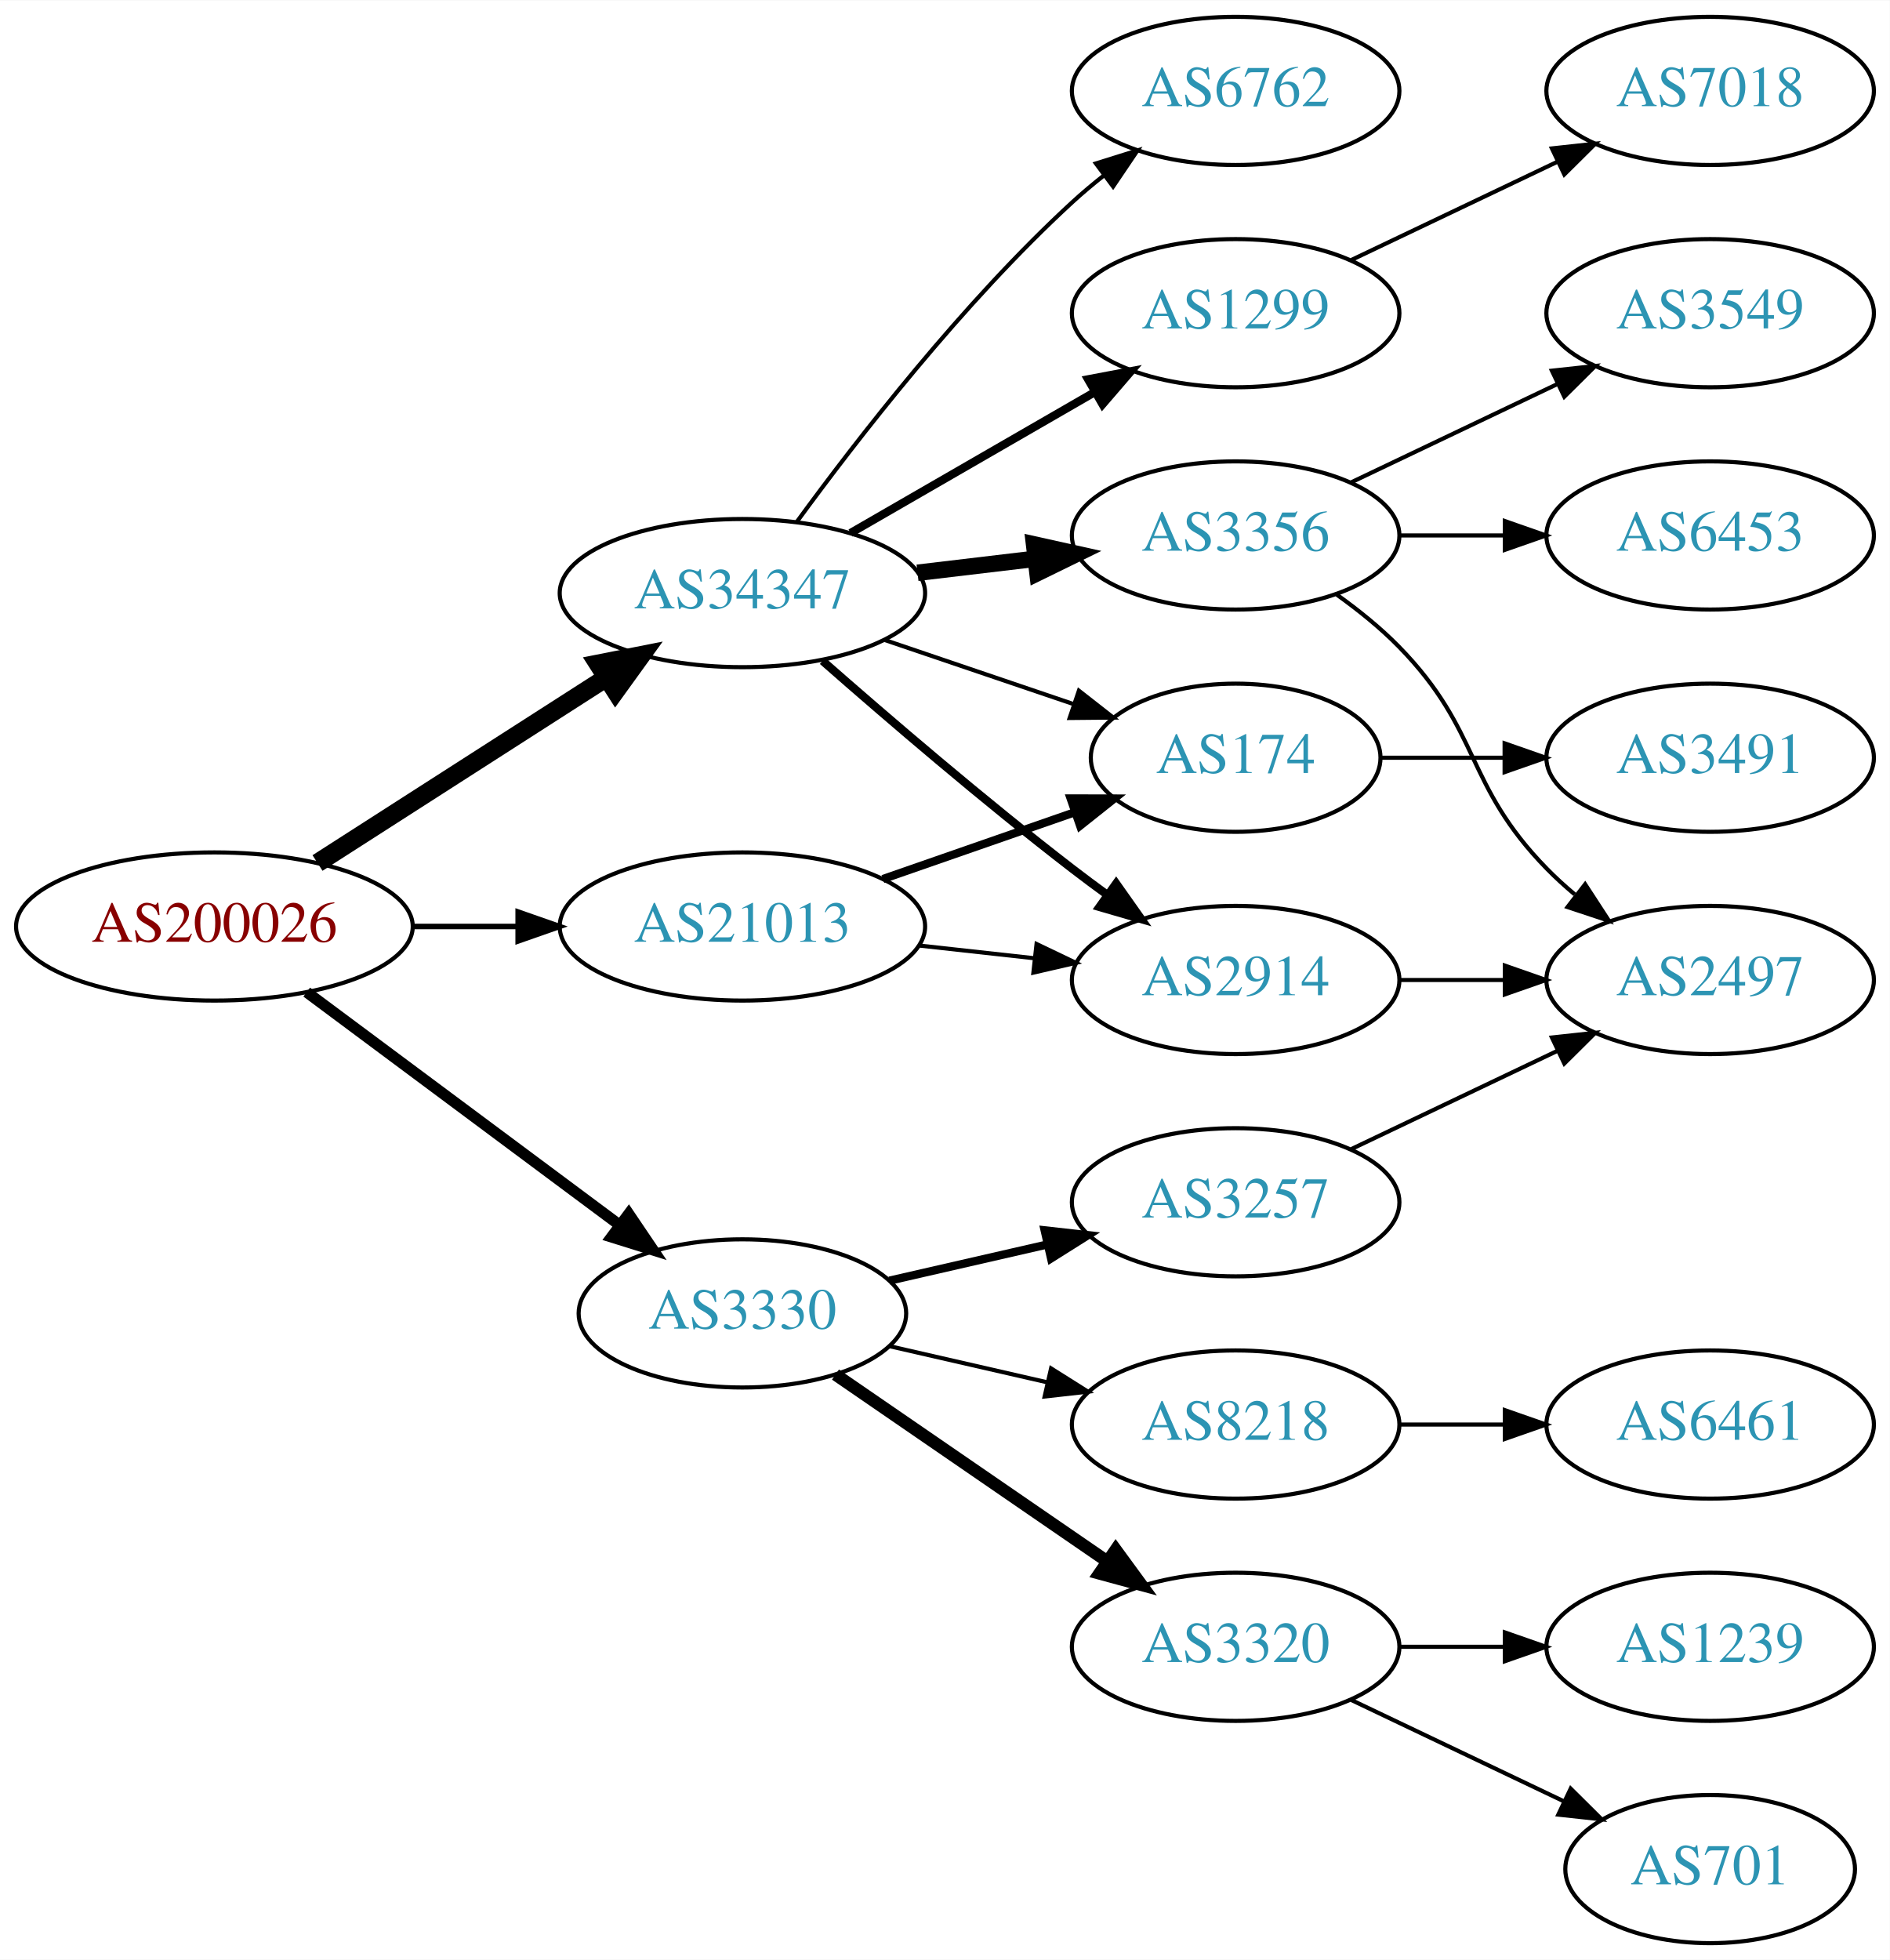
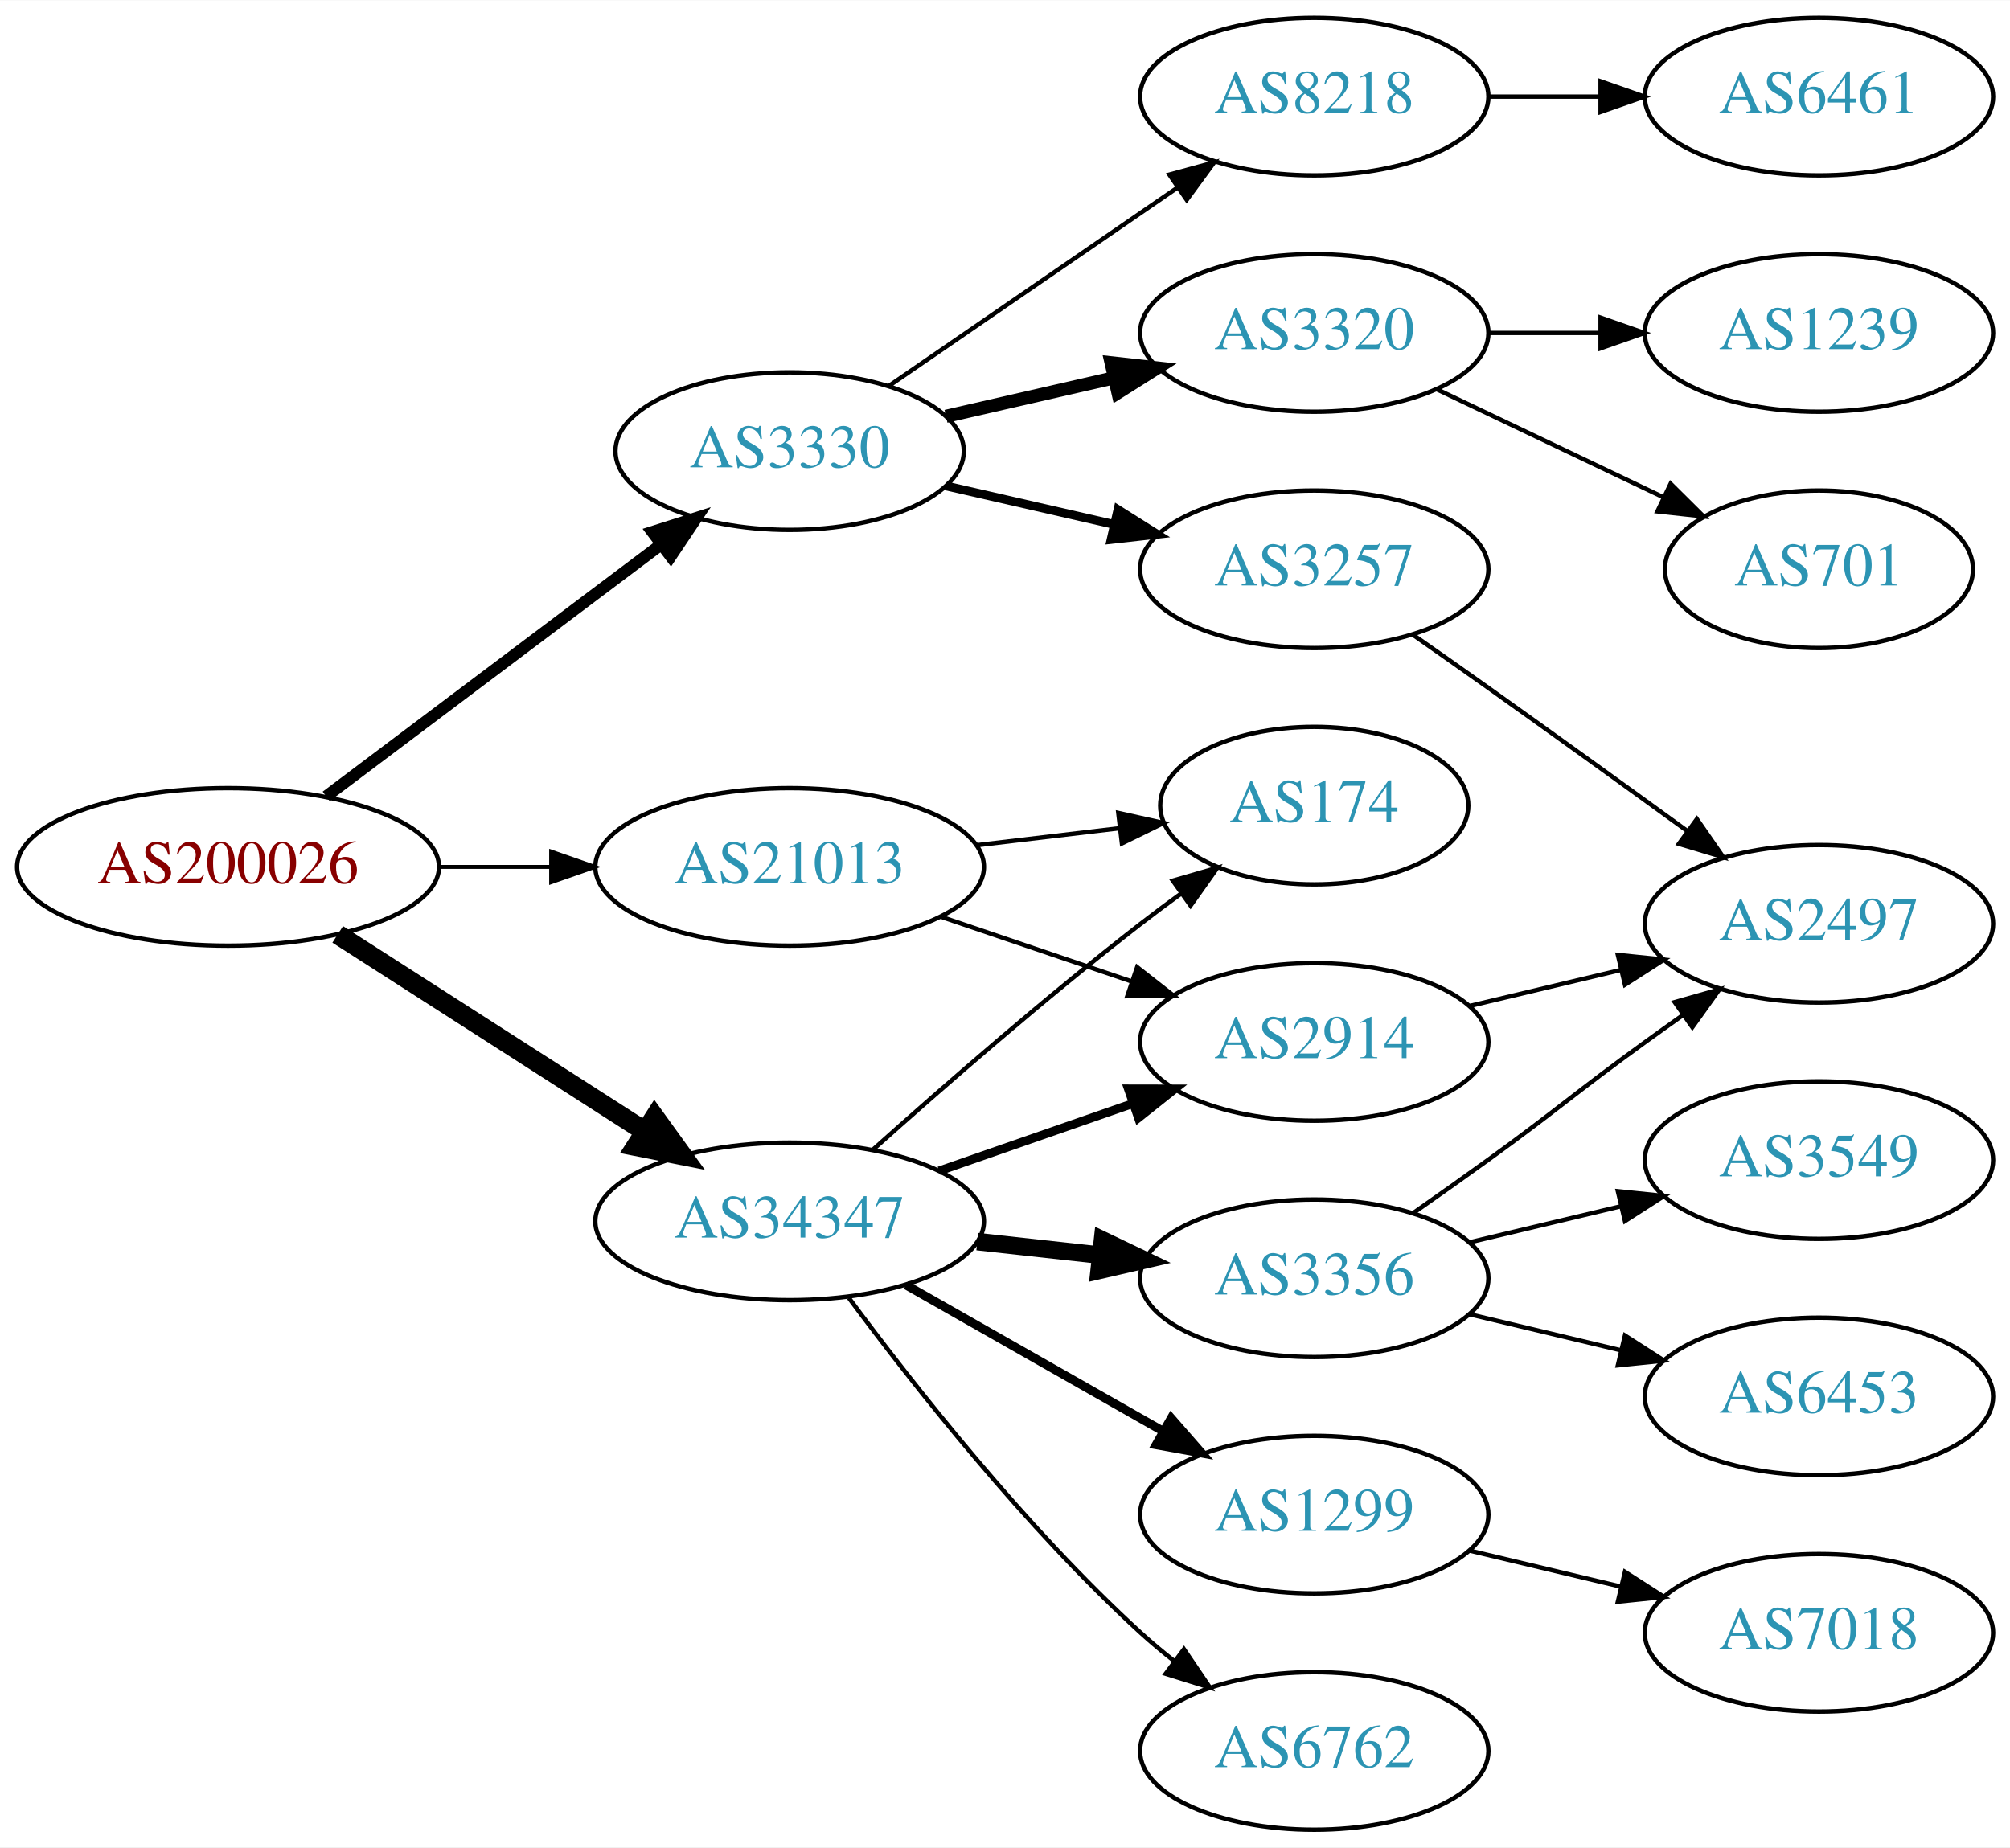
- <svg xmlns="http://www.w3.org/2000/svg" xmlns:xlink="http://www.w3.org/1999/xlink" width="459pt" height="476pt" viewBox="0.00 0.00 459.17 476.00">
-   <g id="graph0" class="graph" transform="scale(1 1) rotate(0) translate(4 472)">
-     <polygon fill="white" stroke="none" points="-4,4 -4,-472 455.17,-472 455.17,4 -4,4" />
+ <svg xmlns="http://www.w3.org/2000/svg" xmlns:xlink="http://www.w3.org/1999/xlink" width="459pt" height="422pt" viewBox="0.00 0.00 459.17 422.00">
+   <g id="graph0" class="graph" transform="scale(1 1) rotate(0) translate(4 418)">
+     <polygon fill="white" stroke="none" points="-4,4 -4,-418 455.17,-418 455.17,4 -4,4" />
    <g id="node1" class="node">
      <g id="a_node1">
        <a xlink:href="/asn/200026" xlink:title="AS200026 ~ Ortswaerme St. Johann in Tirol GmbH [AT]">
-           <ellipse fill="#ffffff" stroke="black" cx="48.096" cy="-247" rx="48.192" ry="18" />
-           <text text-anchor="middle" x="48.096" y="-243.3" font-family="Times,serif" font-size="14.00" fill="#880000">AS200026</text>
+           <ellipse fill="#ffffff" stroke="black" cx="48.096" cy="-220" rx="48.192" ry="18" />
+           <text text-anchor="middle" x="48.096" y="-216.3" font-family="Times,serif" font-size="14.00" fill="#880000">AS200026</text>
        </a>
      </g>
    </g>
    <g id="node2" class="node">
      <g id="a_node2">
        <a xlink:href="/asn/3330" xlink:title="AS3330 ~ Vienna, Austria [AT]">
-           <ellipse fill="#ffffff" stroke="black" cx="176.388" cy="-153" rx="39.794" ry="18" />
-           <text text-anchor="middle" x="176.388" y="-149.3" font-family="Times,serif" font-size="14.00" fill="#2c94b3">AS3330</text>
+           <ellipse fill="#ffffff" stroke="black" cx="176.388" cy="-315" rx="39.794" ry="18" />
+           <text text-anchor="middle" x="176.388" y="-311.3" font-family="Times,serif" font-size="14.00" fill="#2c94b3">AS3330</text>
        </a>
      </g>
    </g>
    <g id="edge1" class="edge">
-       <path fill="none" stroke="black" stroke-width="2.7" d="M70.519,-231.054C91.454,-215.473 123.461,-191.649 146.609,-174.42" />
-       <polygon fill="black" stroke="black" stroke-width="2.7" points="148.767,-177.177 154.699,-168.399 144.587,-171.562 148.767,-177.177" />
+       <path fill="none" stroke="black" stroke-width="2.7" d="M70.519,-236.115C91.579,-251.957 123.845,-276.228 147.023,-293.664" />
+       <polygon fill="black" stroke="black" stroke-width="2.7" points="145.019,-296.535 155.114,-299.75 149.227,-290.941 145.019,-296.535" />
    </g>
    <g id="node3" class="node">
      <g id="a_node3">
        <a xlink:href="/asn/21013" xlink:title="AS21013 ~ Wels, AT [AT]">
-           <ellipse fill="#ffffff" stroke="black" cx="176.388" cy="-247" rx="44.393" ry="18" />
-           <text text-anchor="middle" x="176.388" y="-243.3" font-family="Times,serif" font-size="14.00" fill="#2c94b3">AS21013</text>
+           <ellipse fill="#ffffff" stroke="black" cx="176.388" cy="-220" rx="44.393" ry="18" />
+           <text text-anchor="middle" x="176.388" y="-216.3" font-family="Times,serif" font-size="14.00" fill="#2c94b3">AS21013</text>
        </a>
      </g>
    </g>
    <g id="edge2" class="edge">
-       <path fill="none" stroke="black" stroke-width="1.35" d="M96.481,-247C104.742,-247 113.386,-247 121.799,-247" />
-       <polygon fill="black" stroke="black" stroke-width="1.35" points="121.904,-250.5 131.904,-247 121.904,-243.5 121.904,-250.5" />
+       <path fill="none" stroke="black" stroke-width="0.9" d="M96.481,-220C104.742,-220 113.386,-220 121.799,-220" />
+       <polygon fill="black" stroke="black" stroke-width="0.9" points="121.904,-223.5 131.904,-220 121.904,-216.5 121.904,-223.5" />
    </g>
    <g id="node4" class="node">
      <g id="a_node4">
        <a xlink:href="/asn/34347" xlink:title="AS34347 ~ HALLAG Kommunal GmbH [AT]">
-           <ellipse fill="#ffffff" stroke="black" cx="176.388" cy="-328" rx="44.393" ry="18" />
-           <text text-anchor="middle" x="176.388" y="-324.3" font-family="Times,serif" font-size="14.00" fill="#2c94b3">AS34347</text>
+           <ellipse fill="#ffffff" stroke="black" cx="176.388" cy="-139" rx="44.393" ry="18" />
+           <text text-anchor="middle" x="176.388" y="-135.3" font-family="Times,serif" font-size="14.00" fill="#2c94b3">AS34347</text>
        </a>
      </g>
    </g>
    <g id="edge3" class="edge">
-       <path fill="none" stroke="black" stroke-width="4.5" d="M73.147,-262.426C93.024,-275.174 121.421,-293.387 143.246,-307.385" />
-       <polygon fill="black" stroke="black" stroke-width="4.5" points="141.31,-310.821 151.853,-312.905 145.561,-304.192 141.31,-310.821" />
+       <path fill="none" stroke="black" stroke-width="4.5" d="M73.147,-204.574C93.024,-191.826 121.421,-173.613 143.246,-159.615" />
+       <polygon fill="black" stroke="black" stroke-width="4.5" points="145.561,-162.808 151.853,-154.095 141.31,-156.179 145.561,-162.808" />
    </g>
    <g id="node5" class="node">
      <g id="a_node5">
        <a xlink:href="/asn/3257" xlink:title="AS3257 ~ GTT [DE]">
-           <ellipse fill="#ffffff" stroke="black" cx="296.23" cy="-180" rx="39.794" ry="18" />
-           <text text-anchor="middle" x="296.23" y="-176.3" font-family="Times,serif" font-size="14.00" fill="#2c94b3">AS3257</text>
+           <ellipse fill="#ffffff" stroke="black" cx="296.23" cy="-288" rx="39.794" ry="18" />
+           <text text-anchor="middle" x="296.23" y="-284.3" font-family="Times,serif" font-size="14.00" fill="#2c94b3">AS3257</text>
        </a>
      </g>
    </g>
    <g id="edge4" class="edge">
-       <path fill="none" stroke="black" stroke-width="2" d="M212.107,-160.955C224.107,-163.704 237.728,-166.825 250.42,-169.733" />
-       <polygon fill="black" stroke="black" stroke-width="2" points="249.823,-173.187 260.352,-172.009 251.386,-166.364 249.823,-173.187" />
+       <path fill="none" stroke="black" stroke-width="2" d="M212.107,-307.045C224.107,-304.296 237.728,-301.175 250.42,-298.267" />
+       <polygon fill="black" stroke="black" stroke-width="2" points="251.386,-301.636 260.352,-295.991 249.823,-294.813 251.386,-301.636" />
    </g>
    <g id="node6" class="node">
      <g id="a_node6">
-         <a xlink:href="/asn/3320" xlink:title="AS3320 ~ DTAG [DE]">
-           <ellipse fill="#ffffff" stroke="black" cx="296.23" cy="-72" rx="39.794" ry="18" />
-           <text text-anchor="middle" x="296.23" y="-68.3" font-family="Times,serif" font-size="14.00" fill="#2c94b3">AS3320</text>
+         <a xlink:href="/asn/8218" xlink:title="AS8218 ~ legacy Neotelecoms [FR]">
+           <ellipse fill="#ffffff" stroke="black" cx="296.23" cy="-396" rx="39.794" ry="18" />
+           <text text-anchor="middle" x="296.23" y="-392.3" font-family="Times,serif" font-size="14.00" fill="#2c94b3">AS8218</text>
        </a>
      </g>
    </g>
    <g id="edge5" class="edge">
-       <path fill="none" stroke="black" stroke-width="3" d="M199.002,-138.143C217.49,-125.435 244.304,-107.005 264.934,-92.825" />
-       <polygon fill="black" stroke="black" stroke-width="3" points="267.096,-95.586 273.354,-87.037 263.13,-89.817 267.096,-95.586" />
+       <path fill="none" stroke="black" d="M199.002,-329.857C217.49,-342.565 244.304,-360.995 264.934,-375.175" />
+       <polygon fill="black" stroke="black" points="263.13,-378.183 273.354,-380.963 267.096,-372.414 263.13,-378.183" />
    </g>
    <g id="node7" class="node">
      <g id="a_node7">
-         <a xlink:href="/asn/8218" xlink:title="AS8218 ~ legacy Neotelecoms [FR]">
-           <ellipse fill="#ffffff" stroke="black" cx="296.23" cy="-126" rx="39.794" ry="18" />
-           <text text-anchor="middle" x="296.23" y="-122.3" font-family="Times,serif" font-size="14.00" fill="#2c94b3">AS8218</text>
+         <a xlink:href="/asn/3320" xlink:title="AS3320 ~ DTAG [DE]">
+           <ellipse fill="#ffffff" stroke="black" cx="296.23" cy="-342" rx="39.794" ry="18" />
+           <text text-anchor="middle" x="296.23" y="-338.3" font-family="Times,serif" font-size="14.00" fill="#2c94b3">AS3320</text>
        </a>
      </g>
    </g>
    <g id="edge6" class="edge">
-       <path fill="none" stroke="black" d="M212.107,-145.045C224.107,-142.296 237.728,-139.175 250.42,-136.267" />
-       <polygon fill="black" stroke="black" points="251.386,-139.636 260.352,-133.991 249.823,-132.813 251.386,-139.636" />
+       <path fill="none" stroke="black" stroke-width="3" d="M212.107,-322.955C224.107,-325.704 237.728,-328.825 250.42,-331.733" />
+       <polygon fill="black" stroke="black" stroke-width="3" points="249.823,-335.187 260.352,-334.009 251.386,-328.364 249.823,-335.187" />
    </g>
    <g id="node12" class="node">
      <g id="a_node12">
        <a xlink:href="/asn/174" xlink:title="AS174 ~ Cogent Communications [US]">
-           <ellipse fill="#ffffff" stroke="black" cx="296.23" cy="-288" rx="35.194" ry="18" />
-           <text text-anchor="middle" x="296.23" y="-284.3" font-family="Times,serif" font-size="14.00" fill="#2c94b3">AS174</text>
+           <ellipse fill="#ffffff" stroke="black" cx="296.23" cy="-234" rx="35.194" ry="18" />
+           <text text-anchor="middle" x="296.23" y="-230.3" font-family="Times,serif" font-size="14.00" fill="#2c94b3">AS174</text>
        </a>
      </g>
    </g>
    <g id="edge11" class="edge">
-       <path fill="none" stroke="black" stroke-width="2" d="M210.527,-258.53C225.046,-263.581 242.167,-269.538 257.203,-274.77" />
-       <polygon fill="black" stroke="black" stroke-width="2" points="256.139,-278.105 266.734,-278.086 258.44,-271.494 256.139,-278.105" />
+       <path fill="none" stroke="black" d="M218.934,-224.936C229.58,-226.201 241.057,-227.564 251.795,-228.84" />
+       <polygon fill="black" stroke="black" points="251.47,-232.326 261.813,-230.03 252.296,-225.375 251.47,-232.326" />
    </g>
    <g id="node13" class="node">
      <g id="a_node13">
        <a xlink:href="/asn/2914" xlink:title="AS2914 ~ NTT America, Inc. [US]">
-           <ellipse fill="#ffffff" stroke="black" cx="296.23" cy="-234" rx="39.794" ry="18" />
-           <text text-anchor="middle" x="296.23" y="-230.3" font-family="Times,serif" font-size="14.00" fill="#2c94b3">AS2914</text>
+           <ellipse fill="#ffffff" stroke="black" cx="296.23" cy="-180" rx="39.794" ry="18" />
+           <text text-anchor="middle" x="296.23" y="-176.3" font-family="Times,serif" font-size="14.00" fill="#2c94b3">AS2914</text>
        </a>
      </g>
    </g>
    <g id="edge12" class="edge">
-       <path fill="none" stroke="black" d="M219.266,-242.38C228.303,-241.383 237.924,-240.322 247.175,-239.301" />
-       <polygon fill="black" stroke="black" points="247.856,-242.747 257.412,-238.172 247.089,-235.79 247.856,-242.747" />
+       <path fill="none" stroke="black" d="M210.841,-208.645C224.442,-204.028 240.284,-198.651 254.546,-193.81" />
+       <polygon fill="black" stroke="black" points="255.775,-197.089 264.119,-190.56 253.525,-190.46 255.775,-197.089" />
+     </g>
+     <g id="edge17" class="edge">
+       <path fill="none" stroke="black" d="M195.514,-155.471C211.292,-169.585 234.96,-190.23 256.584,-207 259.539,-209.292 262.67,-211.625 265.82,-213.913" />
+       <polygon fill="black" stroke="black" points="263.919,-216.856 274.096,-219.801 267.976,-211.152 263.919,-216.856" />
+     </g>
+     <g id="edge13" class="edge">
+       <path fill="none" stroke="black" stroke-width="2" d="M210.527,-150.53C224.244,-155.302 240.284,-160.883 254.693,-165.896" />
+       <polygon fill="black" stroke="black" stroke-width="2" points="253.765,-169.279 264.36,-169.26 256.065,-162.668 253.765,-169.279" />
+     </g>
+     <g id="node14" class="node">
+       <g id="a_node14">
+         <a xlink:href="/asn/1299" xlink:title="AS1299 ~ Telia Carrier [EU]">
+           <ellipse fill="#ffffff" stroke="black" cx="296.23" cy="-72" rx="39.794" ry="18" />
+           <text text-anchor="middle" x="296.23" y="-68.3" font-family="Times,serif" font-size="14.00" fill="#2c94b3">AS1299</text>
+         </a>
+       </g>
    </g>
    <g id="edge14" class="edge">
-       <path fill="none" stroke="black" d="M210.841,-316.645C225.105,-311.803 241.835,-306.124 256.621,-301.105" />
-       <polygon fill="black" stroke="black" points="258.148,-304.283 266.492,-297.755 255.898,-297.655 258.148,-304.283" />
-     </g>
-     <g id="edge16" class="edge">
-       <path fill="none" stroke="black" stroke-width="2" d="M195.866,-311.527C211.666,-297.648 235.176,-277.477 256.584,-261 259.326,-258.889 262.217,-256.739 265.132,-254.62" />
-       <polygon fill="black" stroke="black" stroke-width="2" points="267.199,-257.445 273.31,-248.791 263.135,-251.745 267.199,-257.445" />
+       <path fill="none" stroke="black" stroke-width="2" d="M202.958,-124.462C220.177,-114.672 243.062,-101.66 261.733,-91.045" />
+       <polygon fill="black" stroke="black" stroke-width="2" points="263.554,-94.036 270.517,-86.05 260.094,-87.951 263.554,-94.036" />
    </g>
    <g id="node15" class="node">
      <g id="a_node15">
-         <a xlink:href="/asn/3356" xlink:title="AS3356 ~ Level 3 Parent, LLC [US]">
-           <ellipse fill="#ffffff" stroke="black" cx="296.23" cy="-342" rx="39.794" ry="18" />
-           <text text-anchor="middle" x="296.23" y="-338.3" font-family="Times,serif" font-size="14.00" fill="#2c94b3">AS3356</text>
+         <a xlink:href="/asn/6762" xlink:title="AS6762 ~ TELECOM ITALIA SPARKLE S.p.A. [IT]">
+           <ellipse fill="#ffffff" stroke="black" cx="296.23" cy="-18" rx="39.794" ry="18" />
+           <text text-anchor="middle" x="296.23" y="-14.3" font-family="Times,serif" font-size="14.00" fill="#2c94b3">AS6762</text>
        </a>
      </g>
    </g>
    <g id="edge15" class="edge">
-       <path fill="none" stroke="black" stroke-width="4" d="M218.934,-332.936C228.18,-334.034 238.053,-335.207 247.525,-336.332" />
-       <polygon fill="black" stroke="black" stroke-width="4" points="247.253,-339.825 257.596,-337.529 248.079,-332.874 247.253,-339.825" />
+       <path fill="none" stroke="black" d="M189.908,-121.531C204.587,-101.714 230.273,-69.036 256.584,-45 259.001,-42.792 261.606,-40.615 264.282,-38.513" />
+       <polygon fill="black" stroke="black" points="266.465,-41.251 272.402,-32.476 262.288,-35.633 266.465,-41.251" />
    </g>
    <g id="node16" class="node">
      <g id="a_node16">
-         <a xlink:href="/asn/1299" xlink:title="AS1299 ~ Telia Carrier [EU]">
-           <ellipse fill="#ffffff" stroke="black" cx="296.23" cy="-396" rx="39.794" ry="18" />
-           <text text-anchor="middle" x="296.23" y="-392.3" font-family="Times,serif" font-size="14.00" fill="#2c94b3">AS1299</text>
-         </a>
-       </g>
-     </g>
-     <g id="edge17" class="edge">
-       <path fill="none" stroke="black" stroke-width="2" d="M202.668,-342.588C219.987,-352.582 243.138,-365.941 261.954,-376.799" />
-       <polygon fill="black" stroke="black" stroke-width="2" points="260.388,-379.935 270.799,-381.902 263.886,-373.872 260.388,-379.935" />
-     </g>
-     <g id="node17" class="node">
-       <g id="a_node17">
-         <a xlink:href="/asn/6762" xlink:title="AS6762 ~ TELECOM ITALIA SPARKLE S.p.A. [IT]">
-           <ellipse fill="#ffffff" stroke="black" cx="296.23" cy="-450" rx="39.794" ry="18" />
-           <text text-anchor="middle" x="296.23" y="-446.3" font-family="Times,serif" font-size="14.00" fill="#2c94b3">AS6762</text>
-         </a>
-       </g>
-     </g>
-     <g id="edge18" class="edge">
-       <path fill="none" stroke="black" d="M189.609,-345.31C204.21,-365.312 230.014,-398.6 256.584,-423 258.995,-425.214 261.596,-427.396 264.269,-429.501" />
-       <polygon fill="black" stroke="black" points="262.274,-432.379 272.386,-435.542 266.454,-426.764 262.274,-432.379" />
+         <a xlink:href="/asn/3356" xlink:title="AS3356 ~ Level 3 Parent, LLC [US]">
+           <ellipse fill="#ffffff" stroke="black" cx="296.23" cy="-126" rx="39.794" ry="18" />
+           <text text-anchor="middle" x="296.23" y="-122.3" font-family="Times,serif" font-size="14.00" fill="#2c94b3">AS3356</text>
+         </a>
+       </g>
+     </g>
+     <g id="edge16" class="edge">
+       <path fill="none" stroke="black" stroke-width="4" d="M219.266,-134.38C228.303,-133.383 237.924,-132.322 247.175,-131.301" />
+       <polygon fill="black" stroke="black" stroke-width="4" points="247.856,-134.747 257.412,-130.172 247.089,-127.79 247.856,-134.747" />
    </g>
    <g id="node8" class="node">
      <g id="a_node8">
        <a xlink:href="/asn/2497" xlink:title="AS2497 ~ Internet Initiative Japan Inc. [JP]">
-           <ellipse fill="#ffffff" stroke="black" cx="411.523" cy="-234" rx="39.794" ry="18" />
-           <text text-anchor="middle" x="411.523" y="-230.3" font-family="Times,serif" font-size="14.00" fill="#2c94b3">AS2497</text>
+           <ellipse fill="#ffffff" stroke="black" cx="411.523" cy="-207" rx="39.794" ry="18" />
+           <text text-anchor="middle" x="411.523" y="-203.3" font-family="Times,serif" font-size="14.00" fill="#2c94b3">AS2497</text>
        </a>
      </g>
    </g>
    <g id="edge7" class="edge">
-       <path fill="none" stroke="black" d="M324.367,-192.934C339.361,-200.081 358.182,-209.052 374.405,-216.785" />
-       <polygon fill="black" stroke="black" points="373.075,-220.028 383.608,-221.171 376.087,-213.709 373.075,-220.028" />
+       <path fill="none" stroke="black" d="M318.94,-272.926C324.476,-269.057 330.407,-264.889 335.877,-261 350.99,-250.255 367.725,-238.167 381.512,-228.156" />
+       <polygon fill="black" stroke="black" points="383.644,-230.933 389.675,-222.222 379.528,-225.271 383.644,-230.933" />
    </g>
    <g id="node9" class="node">
      <g id="a_node9">
-         <a xlink:href="/asn/701" xlink:title="AS701 ~ UUNET [US]">
-           <ellipse fill="#ffffff" stroke="black" cx="411.523" cy="-18" rx="35.194" ry="18" />
-           <text text-anchor="middle" x="411.523" y="-14.3" font-family="Times,serif" font-size="14.00" fill="#2c94b3">AS701</text>
+         <a xlink:href="/asn/6461" xlink:title="AS6461 ~ Zayo Bandwidth [US]">
+           <ellipse fill="#ffffff" stroke="black" cx="411.523" cy="-396" rx="39.794" ry="18" />
+           <text text-anchor="middle" x="411.523" y="-392.3" font-family="Times,serif" font-size="14.00" fill="#2c94b3">AS6461</text>
        </a>
      </g>
    </g>
    <g id="edge8" class="edge">
-       <path fill="none" stroke="black" d="M324.367,-59.066C339.798,-51.71 359.284,-42.423 375.819,-34.541" />
-       <polygon fill="black" stroke="black" points="377.64,-37.551 385.161,-30.089 374.628,-31.232 377.64,-37.551" />
+       <path fill="none" stroke="black" d="M335.902,-396C344.105,-396 352.869,-396 361.401,-396" />
+       <polygon fill="black" stroke="black" points="361.641,-399.5 371.641,-396 361.641,-392.5 361.641,-399.5" />
    </g>
    <g id="node10" class="node">
      <g id="a_node10">
-         <a xlink:href="/asn/1239" xlink:title="AS1239 ~ Sprint [US]">
-           <ellipse fill="#ffffff" stroke="black" cx="411.523" cy="-72" rx="39.794" ry="18" />
-           <text text-anchor="middle" x="411.523" y="-68.3" font-family="Times,serif" font-size="14.00" fill="#2c94b3">AS1239</text>
+         <a xlink:href="/asn/701" xlink:title="AS701 ~ UUNET [US]">
+           <ellipse fill="#ffffff" stroke="black" cx="411.523" cy="-288" rx="35.194" ry="18" />
+           <text text-anchor="middle" x="411.523" y="-284.3" font-family="Times,serif" font-size="14.00" fill="#2c94b3">AS701</text>
        </a>
      </g>
    </g>
    <g id="edge9" class="edge">
-       <path fill="none" stroke="black" d="M335.902,-72C344.105,-72 352.869,-72 361.401,-72" />
-       <polygon fill="black" stroke="black" points="361.641,-75.5 371.641,-72 361.641,-68.5 361.641,-75.5" />
+       <path fill="none" stroke="black" d="M324.367,-329.066C339.798,-321.71 359.284,-312.423 375.819,-304.541" />
+       <polygon fill="black" stroke="black" points="377.64,-307.551 385.161,-300.089 374.628,-301.232 377.64,-307.551" />
    </g>
    <g id="node11" class="node">
      <g id="a_node11">
-         <a xlink:href="/asn/6461" xlink:title="AS6461 ~ Zayo Bandwidth [US]">
-           <ellipse fill="#ffffff" stroke="black" cx="411.523" cy="-126" rx="39.794" ry="18" />
-           <text text-anchor="middle" x="411.523" y="-122.3" font-family="Times,serif" font-size="14.00" fill="#2c94b3">AS6461</text>
+         <a xlink:href="/asn/1239" xlink:title="AS1239 ~ Sprint [US]">
+           <ellipse fill="#ffffff" stroke="black" cx="411.523" cy="-342" rx="39.794" ry="18" />
+           <text text-anchor="middle" x="411.523" y="-338.3" font-family="Times,serif" font-size="14.00" fill="#2c94b3">AS1239</text>
        </a>
      </g>
    </g>
    <g id="edge10" class="edge">
-       <path fill="none" stroke="black" d="M335.902,-126C344.105,-126 352.869,-126 361.401,-126" />
-       <polygon fill="black" stroke="black" points="361.641,-129.5 371.641,-126 361.641,-122.5 361.641,-129.5" />
-     </g>
-     <g id="node14" class="node">
-       <g id="a_node14">
-         <a xlink:href="/asn/3491" xlink:title="AS3491 ~ PCCW Global, Inc. [US]">
-           <ellipse fill="#ffffff" stroke="black" cx="411.523" cy="-288" rx="39.794" ry="18" />
-           <text text-anchor="middle" x="411.523" y="-284.3" font-family="Times,serif" font-size="14.00" fill="#2c94b3">AS3491</text>
-         </a>
-       </g>
-     </g>
-     <g id="edge13" class="edge">
-       <path fill="none" stroke="black" d="M331.529,-288C340.906,-288 351.257,-288 361.291,-288" />
-       <polygon fill="black" stroke="black" points="361.58,-291.5 371.58,-288 361.58,-284.5 361.58,-291.5" />
-     </g>
-     <g id="edge23" class="edge">
-       <path fill="none" stroke="black" d="M335.902,-234C344.105,-234 352.869,-234 361.401,-234" />
-       <polygon fill="black" stroke="black" points="361.641,-237.5 371.641,-234 361.641,-230.5 361.641,-237.5" />
-     </g>
-     <g id="edge19" class="edge">
-       <path fill="none" stroke="black" d="M320.824,-327.611C326.08,-323.852 331.412,-319.563 335.877,-315 356.049,-294.383 351.704,-281.617 371.877,-261 373.969,-258.861 376.253,-256.782 378.63,-254.79" />
-       <polygon fill="black" stroke="black" points="381.148,-257.268 386.929,-248.389 376.873,-251.725 381.148,-257.268" />
+       <path fill="none" stroke="black" d="M335.902,-342C344.105,-342 352.869,-342 361.401,-342" />
+       <polygon fill="black" stroke="black" points="361.641,-345.5 371.641,-342 361.641,-338.5 361.641,-345.5" />
+     </g>
+     <g id="edge22" class="edge">
+       <path fill="none" stroke="black" d="M331.837,-188.248C342.709,-190.838 354.863,-193.735 366.305,-196.462" />
+       <polygon fill="black" stroke="black" points="365.589,-199.889 376.128,-198.803 367.212,-193.08 365.589,-199.889" />
+     </g>
+     <g id="node19" class="node">
+       <g id="a_node19">
+         <a xlink:href="/asn/7018" xlink:title="AS7018 ~ AT&amp;T Services, Inc. [US]">
+           <ellipse fill="#ffffff" stroke="black" cx="411.523" cy="-45" rx="39.794" ry="18" />
+           <text text-anchor="middle" x="411.523" y="-41.3" font-family="Times,serif" font-size="14.00" fill="#2c94b3">AS7018</text>
+         </a>
+       </g>
+     </g>
+     <g id="edge21" class="edge">
+       <path fill="none" stroke="black" d="M331.837,-63.752C342.709,-61.162 354.863,-58.265 366.305,-55.538" />
+       <polygon fill="black" stroke="black" points="367.212,-58.92 376.128,-53.197 365.589,-52.111 367.212,-58.92" />
+     </g>
+     <g id="edge20" class="edge">
+       <path fill="none" stroke="black" d="M318.987,-141.009C324.522,-144.879 330.44,-149.064 335.877,-153 352.076,-164.729 355.677,-168.271 371.877,-180 374.68,-182.029 377.611,-184.125 380.552,-186.21" />
+       <polygon fill="black" stroke="black" points="378.574,-189.097 388.766,-191.991 382.603,-183.373 378.574,-189.097" />
+     </g>
+     <g id="node17" class="node">
+       <g id="a_node17">
+         <a xlink:href="/asn/3549" xlink:title="AS3549 ~ Level 3 Parent, LLC [US]">
+           <ellipse fill="#ffffff" stroke="black" cx="411.523" cy="-153" rx="39.794" ry="18" />
+           <text text-anchor="middle" x="411.523" y="-149.3" font-family="Times,serif" font-size="14.00" fill="#2c94b3">AS3549</text>
+         </a>
+       </g>
+     </g>
+     <g id="edge18" class="edge">
+       <path fill="none" stroke="black" d="M331.837,-134.248C342.709,-136.838 354.863,-139.735 366.305,-142.462" />
+       <polygon fill="black" stroke="black" points="365.589,-145.889 376.128,-144.803 367.212,-139.08 365.589,-145.889" />
    </g>
    <g id="node18" class="node">
      <g id="a_node18">
-         <a xlink:href="/asn/3549" xlink:title="AS3549 ~ Level 3 Parent, LLC [US]">
-           <ellipse fill="#ffffff" stroke="black" cx="411.523" cy="-396" rx="39.794" ry="18" />
-           <text text-anchor="middle" x="411.523" y="-392.3" font-family="Times,serif" font-size="14.00" fill="#2c94b3">AS3549</text>
-         </a>
-       </g>
-     </g>
-     <g id="edge20" class="edge">
-       <path fill="none" stroke="black" d="M324.367,-354.934C339.361,-362.081 358.182,-371.052 374.405,-378.785" />
-       <polygon fill="black" stroke="black" points="373.075,-382.028 383.608,-383.171 376.087,-375.709 373.075,-382.028" />
-     </g>
-     <g id="node19" class="node">
-       <g id="a_node19">
        <a xlink:href="/asn/6453" xlink:title="AS6453 ~ TATA COMMUNICATIONS (AMERICA) INC [US]">
-           <ellipse fill="#ffffff" stroke="black" cx="411.523" cy="-342" rx="39.794" ry="18" />
-           <text text-anchor="middle" x="411.523" y="-338.3" font-family="Times,serif" font-size="14.00" fill="#2c94b3">AS6453</text>
-         </a>
-       </g>
-     </g>
-     <g id="edge21" class="edge">
-       <path fill="none" stroke="black" d="M335.902,-342C344.105,-342 352.869,-342 361.401,-342" />
-       <polygon fill="black" stroke="black" points="361.641,-345.5 371.641,-342 361.641,-338.5 361.641,-345.5" />
-     </g>
-     <g id="node20" class="node">
-       <g id="a_node20">
-         <a xlink:href="/asn/7018" xlink:title="AS7018 ~ AT&amp;T Services, Inc. [US]">
-           <ellipse fill="#ffffff" stroke="black" cx="411.523" cy="-450" rx="39.794" ry="18" />
-           <text text-anchor="middle" x="411.523" y="-446.3" font-family="Times,serif" font-size="14.00" fill="#2c94b3">AS7018</text>
-         </a>
-       </g>
-     </g>
-     <g id="edge22" class="edge">
-       <path fill="none" stroke="black" d="M324.367,-408.934C339.361,-416.081 358.182,-425.052 374.405,-432.785" />
-       <polygon fill="black" stroke="black" points="373.075,-436.028 383.608,-437.171 376.087,-429.709 373.075,-436.028" />
+           <ellipse fill="#ffffff" stroke="black" cx="411.523" cy="-99" rx="39.794" ry="18" />
+           <text text-anchor="middle" x="411.523" y="-95.3" font-family="Times,serif" font-size="14.00" fill="#2c94b3">AS6453</text>
+         </a>
+       </g>
+     </g>
+     <g id="edge19" class="edge">
+       <path fill="none" stroke="black" d="M331.837,-117.752C342.709,-115.162 354.863,-112.265 366.305,-109.538" />
+       <polygon fill="black" stroke="black" points="367.212,-112.92 376.128,-107.197 365.589,-106.111 367.212,-112.92" />
    </g>
  </g>
</svg>
